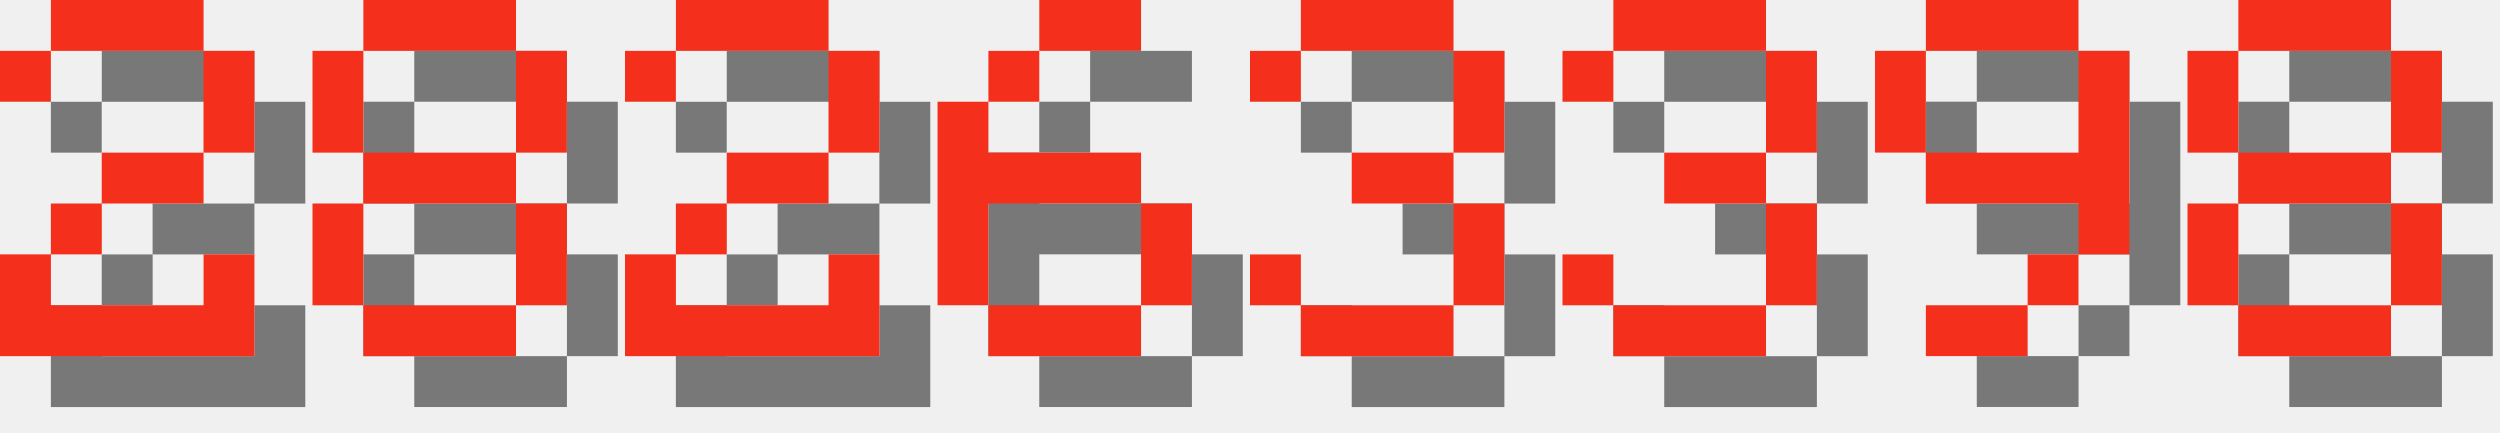
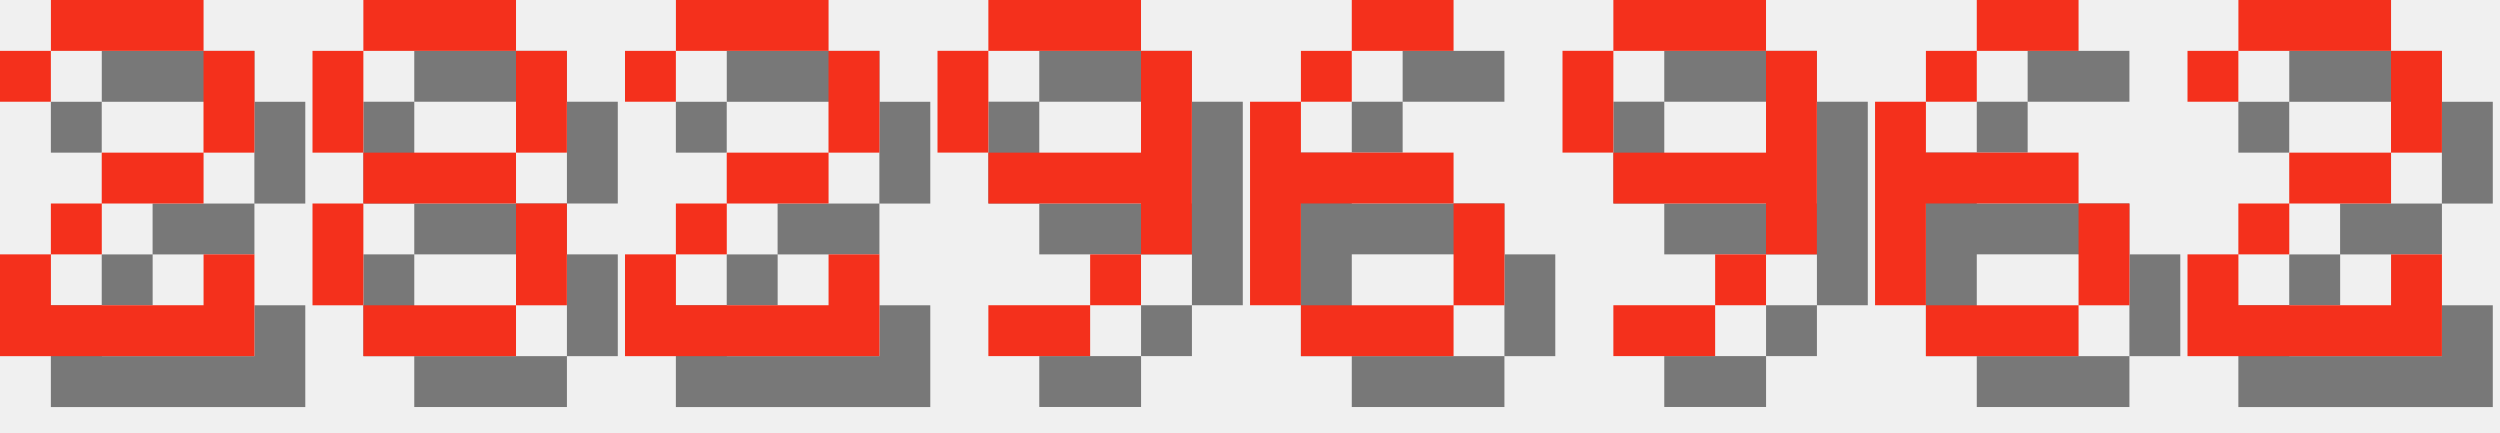
<svg xmlns="http://www.w3.org/2000/svg" version="1.1" width="208.0" height="36">
  <style>
        .text-foreground {
            fill: #F4301C;
        }
        .text-shadow {
            fill: #000000;
            fill-opacity: 0.5;
        }
    </style>
  <g class="digit" id="digit_2" transform="translate(0.0, 0), scale(4)">
    <path id="digit_2_shadow" class="text-shadow" d="m1.058 2.117v1.058h1.058v-1.058h3.175v2.117h-2.117v1.058h-1.058v1.058h-1.058v2.117h5.292v-2.117h-1.058v1.058h-3.175v-1.058h1.058v-1.058h2.117v-1.058h1.058v-2.117h-1.058v-1.058h-3.175v1.058h-1.058z" fill-opacity=".5" style="paint-order:stroke fill markers" />
    <path id="digit_2_fg" class="text-foreground" d="m0 1.058v1.058h1.058v-1.058h3.175v2.117h-2.117v1.058h-1.058v1.058h-1.058v2.117h5.292v-2.117h-1.058v1.058h-3.175v-1.058h1.058v-1.058h2.117v-1.058h1.058v-2.117h-1.058v-1.058h-3.175v1.058h-1.058z" fill="#fff" style="paint-order:stroke fill markers" />
  </g>
  <g class="digit" id="digit_8" transform="translate(26.0, 0), scale(4)">
    <path id="digit_8_shadow" class="text-shadow" d="m2.117 1.058v1.058h3.175v-1.058h-3.175zm3.175 1.058v2.117h1.058v-2.117h-1.058zm0 2.117h-3.175v1.058h3.175v-1.058zm0 1.058v2.117h1.058v-2.117h-1.058zm0 2.117h-3.175v1.058h3.175v-1.058zm-3.175 0v-2.117h-1.058v2.117h1.058zm0-3.175v-2.117h-1.058v2.117h1.058z" fill-opacity=".5" style="paint-order:stroke fill markers" />
    <path id="digit_8_fg" class="text-foreground" d="m1.058 0v1.058h3.175v-1.058h-3.175zm3.175 1.058v2.117h1.058v-2.117h-1.058zm0 2.117h-3.175v1.058h3.175v-1.058zm0 1.058v2.117h1.058v-2.117h-1.058zm0 2.117h-3.175v1.058h3.175v-1.058zm-3.175 0v-2.117h-1.058v2.117h1.058zm0-3.175v-2.117h-1.058v2.117h1.058z" fill="#fff" style="paint-order:stroke fill markers" />
  </g>
  <g class="digit" id="digit_2" transform="translate(52.0, 0), scale(4)">
    <path id="digit_2_shadow" class="text-shadow" d="m1.058 2.117v1.058h1.058v-1.058h3.175v2.117h-2.117v1.058h-1.058v1.058h-1.058v2.117h5.292v-2.117h-1.058v1.058h-3.175v-1.058h1.058v-1.058h2.117v-1.058h1.058v-2.117h-1.058v-1.058h-3.175v1.058h-1.058z" fill-opacity=".5" style="paint-order:stroke fill markers" />
    <path id="digit_2_fg" class="text-foreground" d="m0 1.058v1.058h1.058v-1.058h3.175v2.117h-2.117v1.058h-1.058v1.058h-1.058v2.117h5.292v-2.117h-1.058v1.058h-3.175v-1.058h1.058v-1.058h2.117v-1.058h1.058v-2.117h-1.058v-1.058h-3.175v1.058h-1.058z" fill="#fff" style="paint-order:stroke fill markers" />
  </g>
-   <g class="digit" id="digit_6" transform="translate(78.0, 0), scale(4)">
+   <g class="digit" id="digit_9" transform="translate(78.0, 0), scale(4)">
+     <path id="digit_9_shadow" class="text-shadow" d="m2.117 1.058v1.058h3.175v-1.058h-3.175zm3.175 1.058v2.117h-3.175v1.058h3.175v1.058h1.058v-4.233h-1.058zm0 4.233h-1.058v1.058h1.058v-1.058zm-1.058 1.058h-2.117v1.058h2.117v-1.058zm-2.117-3.175v-2.117h-1.058v2.117h1.058z" fill-opacity=".5" style="paint-order:stroke fill markers" />
+     <path id="digit_9_fg" class="text-foreground" d="m1.058 0v1.058h3.175v-1.058h-3.175zm3.175 1.058v2.117h-3.175v1.058h3.175v1.058h1.058v-4.233h-1.058zm0 4.233h-1.058v1.058h1.058v-1.058zm-1.058 1.058h-2.117v1.058h2.117v-1.058zm-2.117-3.175v-2.117h-1.058v2.117h1.058z" fill="#fff" style="paint-order:stroke fill markers" />
+   </g>
+   <g class="digit" id="digit_6" transform="translate(104.0, 0), scale(4)">
    <path id="digit_6_shadow" class="text-shadow" d="m3.175 1.058v1.058h2.117v-1.058h-2.117zm0 1.058h-1.058v1.058h1.058v-1.058zm-1.058 1.058h-1.058v4.233h1.058v-2.117h3.175v-1.058h-3.175v-1.058zm3.175 2.117v2.117h1.058v-2.117h-1.058zm0 2.117h-3.175v1.058h3.175v-1.058z" fill-opacity=".5" style="paint-order:stroke fill markers" />
    <path id="digit_6_fg" class="text-foreground" d="m2.117 0v1.058h2.117v-1.058h-2.117zm0 1.058h-1.058v1.058h1.058v-1.058zm-1.058 1.058h-1.058v4.233h1.058v-2.117h3.175v-1.058h-3.175v-1.058zm3.175 2.117v2.117h1.058v-2.117h-1.058zm0 2.117h-3.175v1.058h3.175v-1.058z" fill="#fff" style="paint-order:stroke fill markers" />
  </g>
-   <g class="digit" id="digit_3" transform="translate(104.0, 0), scale(4)">
-     <path id="digit_3_shadow" class="text-shadow" d="m1.058 2.117v1.058h1.058v-1.058h3.175v2.117h-2.117v1.058h2.117v2.117h-3.175v-1.058h-1.058v1.058h1.058v1.058h3.175v-1.058h1.058v-2.117h-1.058v-1.058h1.058v-2.117h-1.058v-1.058h-3.175v1.058h-1.058z" fill-opacity=".5" style="paint-order:stroke fill markers" />
-     <path id="digit_3_fg" class="text-foreground" d="m0 1.058v1.058h1.058v-1.058h3.175v2.117h-2.117v1.058h2.117v2.117h-3.175v-1.058h-1.058v1.058h1.058v1.058h3.175v-1.058h1.058v-2.117h-1.058v-1.058h1.058v-2.117h-1.058v-1.058h-3.175v1.058h-1.058z" fill="#fff" style="paint-order:stroke fill markers" />
-   </g>
-   <g class="digit" id="digit_3" transform="translate(130.0, 0), scale(4)">
-     <path id="digit_3_shadow" class="text-shadow" d="m1.058 2.117v1.058h1.058v-1.058h3.175v2.117h-2.117v1.058h2.117v2.117h-3.175v-1.058h-1.058v1.058h1.058v1.058h3.175v-1.058h1.058v-2.117h-1.058v-1.058h1.058v-2.117h-1.058v-1.058h-3.175v1.058h-1.058z" fill-opacity=".5" style="paint-order:stroke fill markers" />
-     <path id="digit_3_fg" class="text-foreground" d="m0 1.058v1.058h1.058v-1.058h3.175v2.117h-2.117v1.058h2.117v2.117h-3.175v-1.058h-1.058v1.058h1.058v1.058h3.175v-1.058h1.058v-2.117h-1.058v-1.058h1.058v-2.117h-1.058v-1.058h-3.175v1.058h-1.058z" fill="#fff" style="paint-order:stroke fill markers" />
-   </g>
-   <g class="digit" id="digit_9" transform="translate(156.0, 0), scale(4)">
+   <g class="digit" id="digit_9" transform="translate(130.0, 0), scale(4)">
    <path id="digit_9_shadow" class="text-shadow" d="m2.117 1.058v1.058h3.175v-1.058h-3.175zm3.175 1.058v2.117h-3.175v1.058h3.175v1.058h1.058v-4.233h-1.058zm0 4.233h-1.058v1.058h1.058v-1.058zm-1.058 1.058h-2.117v1.058h2.117v-1.058zm-2.117-3.175v-2.117h-1.058v2.117h1.058z" fill-opacity=".5" style="paint-order:stroke fill markers" />
    <path id="digit_9_fg" class="text-foreground" d="m1.058 0v1.058h3.175v-1.058h-3.175zm3.175 1.058v2.117h-3.175v1.058h3.175v1.058h1.058v-4.233h-1.058zm0 4.233h-1.058v1.058h1.058v-1.058zm-1.058 1.058h-2.117v1.058h2.117v-1.058zm-2.117-3.175v-2.117h-1.058v2.117h1.058z" fill="#fff" style="paint-order:stroke fill markers" />
  </g>
-   <g class="digit" id="digit_8" transform="translate(182.0, 0), scale(4)">
-     <path id="digit_8_shadow" class="text-shadow" d="m2.117 1.058v1.058h3.175v-1.058h-3.175zm3.175 1.058v2.117h1.058v-2.117h-1.058zm0 2.117h-3.175v1.058h3.175v-1.058zm0 1.058v2.117h1.058v-2.117h-1.058zm0 2.117h-3.175v1.058h3.175v-1.058zm-3.175 0v-2.117h-1.058v2.117h1.058zm0-3.175v-2.117h-1.058v2.117h1.058z" fill-opacity=".5" style="paint-order:stroke fill markers" />
-     <path id="digit_8_fg" class="text-foreground" d="m1.058 0v1.058h3.175v-1.058h-3.175zm3.175 1.058v2.117h1.058v-2.117h-1.058zm0 2.117h-3.175v1.058h3.175v-1.058zm0 1.058v2.117h1.058v-2.117h-1.058zm0 2.117h-3.175v1.058h3.175v-1.058zm-3.175 0v-2.117h-1.058v2.117h1.058zm0-3.175v-2.117h-1.058v2.117h1.058z" fill="#fff" style="paint-order:stroke fill markers" />
+   <g class="digit" id="digit_6" transform="translate(156.0, 0), scale(4)">
+     <path id="digit_6_shadow" class="text-shadow" d="m3.175 1.058v1.058h2.117v-1.058h-2.117zm0 1.058h-1.058v1.058h1.058v-1.058zm-1.058 1.058h-1.058v4.233h1.058v-2.117h3.175v-1.058h-3.175v-1.058zm3.175 2.117v2.117h1.058v-2.117h-1.058zm0 2.117h-3.175v1.058h3.175v-1.058z" fill-opacity=".5" style="paint-order:stroke fill markers" />
+     <path id="digit_6_fg" class="text-foreground" d="m2.117 0v1.058h2.117v-1.058h-2.117zm0 1.058h-1.058v1.058h1.058v-1.058zm-1.058 1.058h-1.058v4.233h1.058v-2.117h3.175v-1.058h-3.175v-1.058zm3.175 2.117v2.117h1.058v-2.117h-1.058zm0 2.117h-3.175v1.058h3.175v-1.058z" fill="#fff" style="paint-order:stroke fill markers" />
+   </g>
+   <g class="digit" id="digit_2" transform="translate(182.0, 0), scale(4)">
+     <path id="digit_2_shadow" class="text-shadow" d="m1.058 2.117v1.058h1.058v-1.058h3.175v2.117h-2.117v1.058h-1.058v1.058h-1.058v2.117h5.292v-2.117h-1.058v1.058h-3.175v-1.058h1.058v-1.058h2.117v-1.058h1.058v-2.117h-1.058v-1.058h-3.175v1.058h-1.058z" fill-opacity=".5" style="paint-order:stroke fill markers" />
+     <path id="digit_2_fg" class="text-foreground" d="m0 1.058v1.058h1.058v-1.058h3.175v2.117h-2.117v1.058h-1.058v1.058h-1.058v2.117h5.292v-2.117h-1.058v1.058h-3.175v-1.058h1.058v-1.058h2.117v-1.058h1.058v-2.117h-1.058v-1.058h-3.175v1.058h-1.058z" fill="#fff" style="paint-order:stroke fill markers" />
  </g>
</svg>
